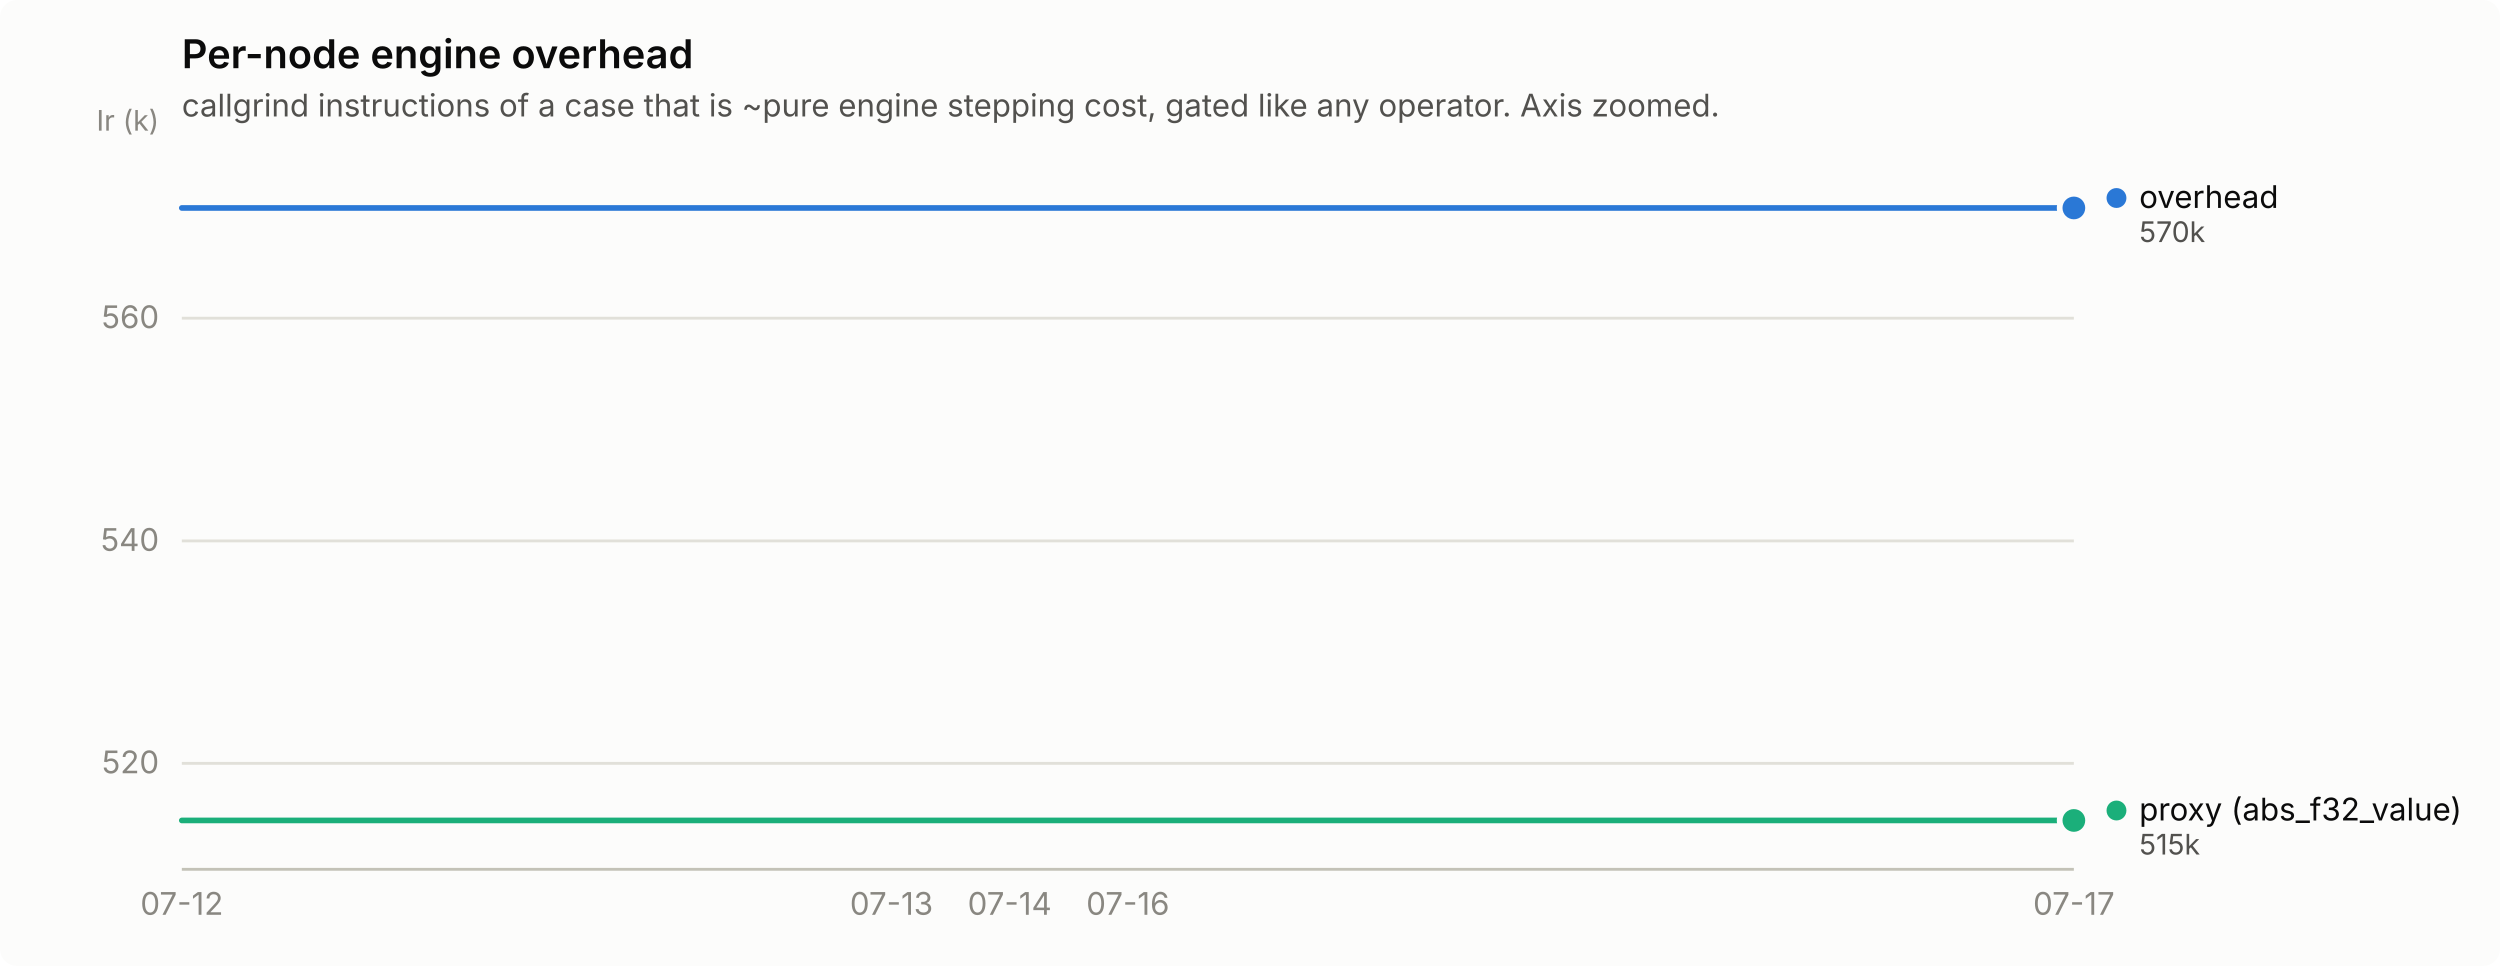
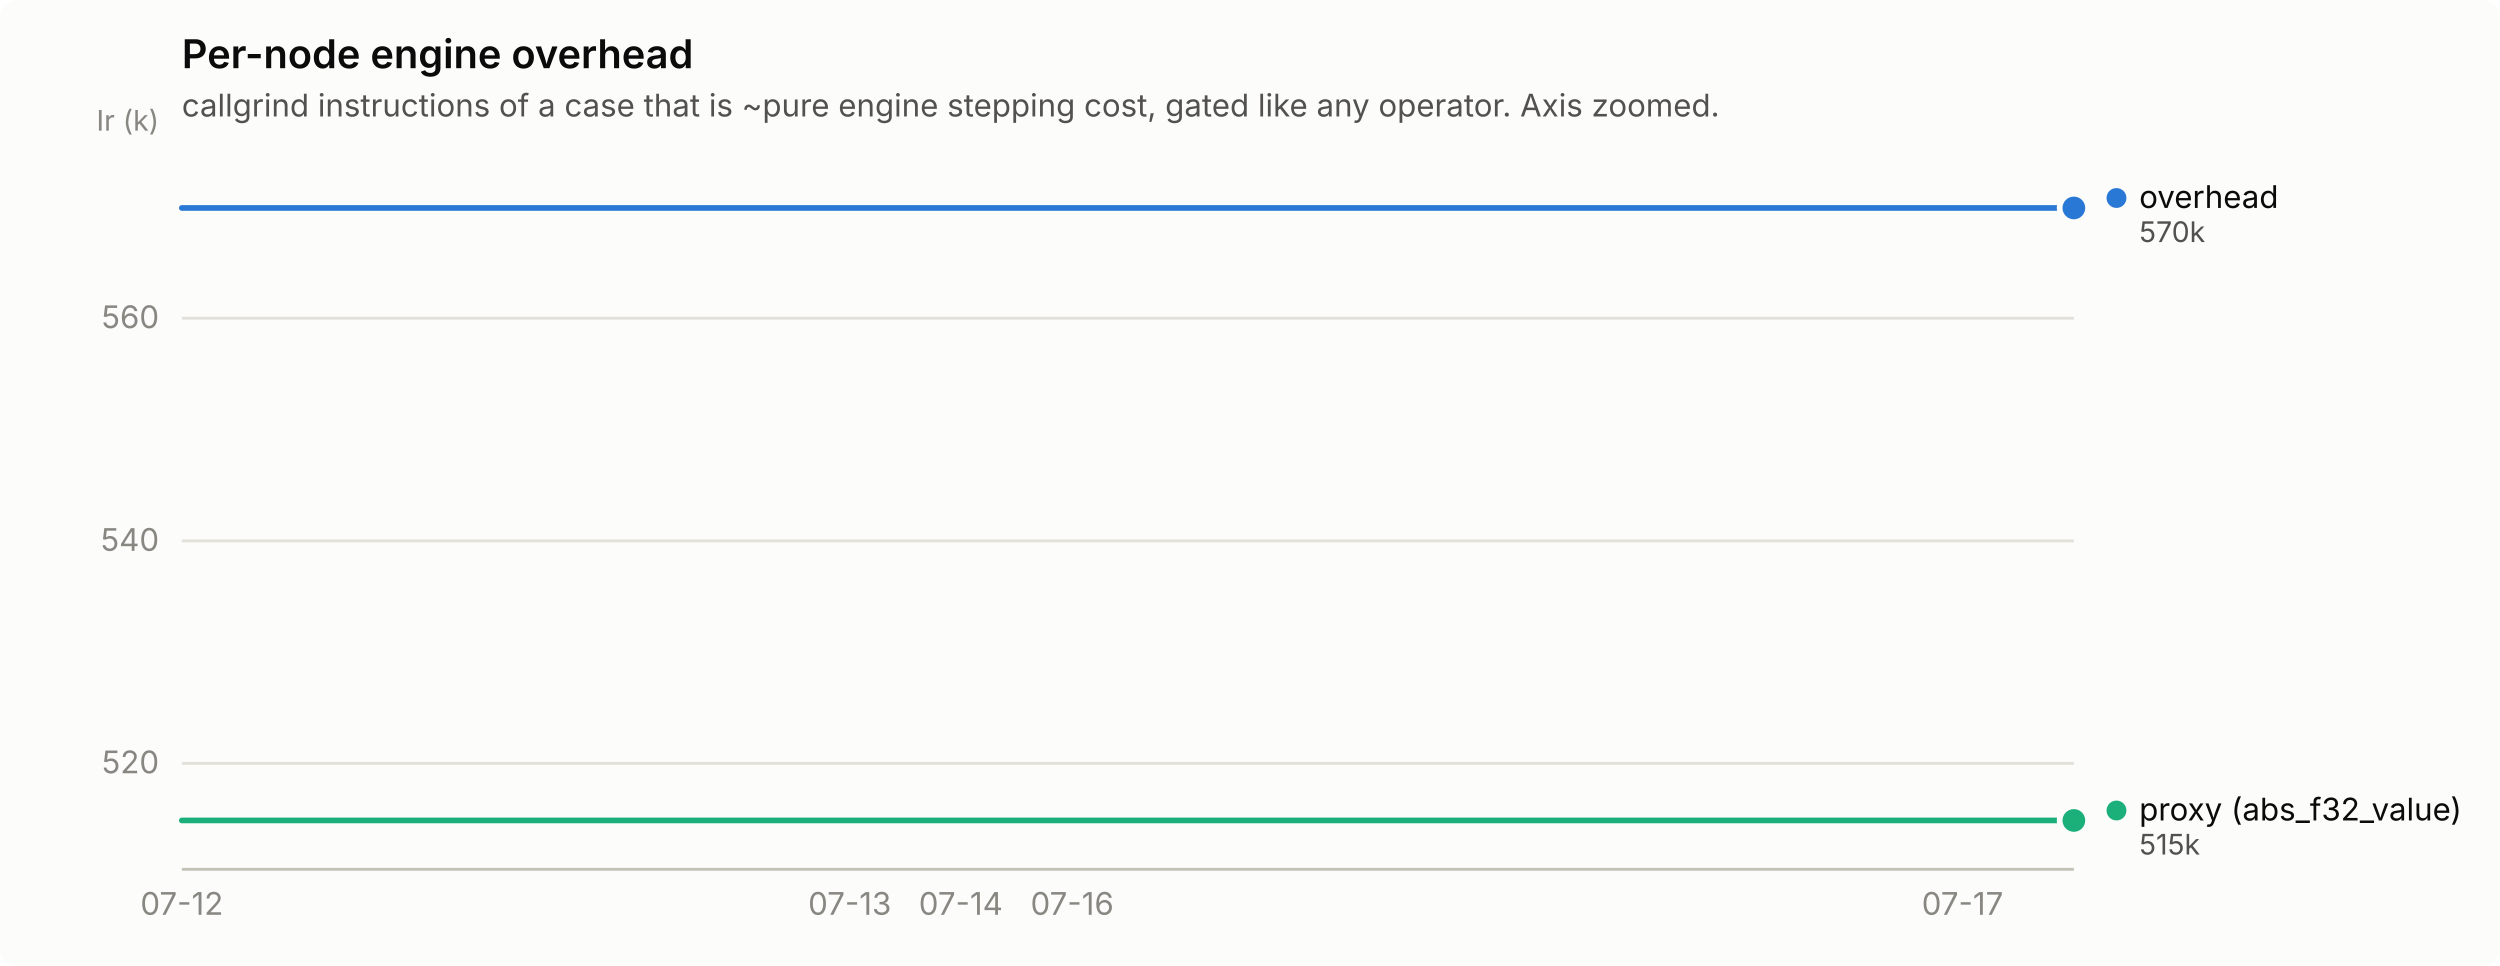
<svg xmlns="http://www.w3.org/2000/svg" width="880" height="340" viewBox="0 0 880 340" role="img" aria-label="Per-node engine overhead">
  <rect width="880" height="340" rx="6" fill="#fcfcfb" />
  <text x="64" y="24" font-family="system-ui, -apple-system, &quot;Segoe UI&quot;, sans-serif" font-size="14" font-weight="600" fill="#0b0b0b">Per-node engine overhead</text>
  <text x="64" y="41" font-family="system-ui, -apple-system, &quot;Segoe UI&quot;, sans-serif" font-size="11" fill="#52514e">callgrind instructions of a case that is ~pure engine stepping cost, gated like any operator. Axis zoomed.</text>
  <line x1="64" y1="268.7" x2="730" y2="268.7" stroke="#e1e0d9" stroke-width="1" />
  <text x="56" y="272.2" text-anchor="end" font-family="system-ui, -apple-system, &quot;Segoe UI&quot;, sans-serif" font-size="11" style="font-variant-numeric: tabular-nums" fill="#898781">520</text>
  <line x1="64" y1="190.4" x2="730" y2="190.4" stroke="#e1e0d9" stroke-width="1" />
  <text x="56" y="193.9" text-anchor="end" font-family="system-ui, -apple-system, &quot;Segoe UI&quot;, sans-serif" font-size="11" style="font-variant-numeric: tabular-nums" fill="#898781">540</text>
  <line x1="64" y1="112.0" x2="730" y2="112.0" stroke="#e1e0d9" stroke-width="1" />
  <text x="56" y="115.5" text-anchor="end" font-family="system-ui, -apple-system, &quot;Segoe UI&quot;, sans-serif" font-size="11" style="font-variant-numeric: tabular-nums" fill="#898781">560</text>
  <text x="56" y="46" text-anchor="end" font-family="system-ui, -apple-system, &quot;Segoe UI&quot;, sans-serif" font-size="10" fill="#898781">Ir (k)</text>
  <line x1="64" y1="306" x2="730" y2="306" stroke="#c3c2b7" stroke-width="1" />
  <text x="64.0" y="322" text-anchor="middle" font-family="system-ui, -apple-system, &quot;Segoe UI&quot;, sans-serif" font-size="11" style="font-variant-numeric: tabular-nums" fill="#898781">07-12</text>
-   <text x="313.8" y="322" text-anchor="middle" font-family="system-ui, -apple-system, &quot;Segoe UI&quot;, sans-serif" font-size="11" style="font-variant-numeric: tabular-nums" fill="#898781">07-13</text>
-   <text x="355.4" y="322" text-anchor="middle" font-family="system-ui, -apple-system, &quot;Segoe UI&quot;, sans-serif" font-size="11" style="font-variant-numeric: tabular-nums" fill="#898781">07-14</text>
-   <text x="397.0" y="322" text-anchor="middle" font-family="system-ui, -apple-system, &quot;Segoe UI&quot;, sans-serif" font-size="11" style="font-variant-numeric: tabular-nums" fill="#898781">07-16</text>
-   <text x="730.0" y="322" text-anchor="middle" font-family="system-ui, -apple-system, &quot;Segoe UI&quot;, sans-serif" font-size="11" style="font-variant-numeric: tabular-nums" fill="#898781">07-17</text>
-   <path d="M64.0,73.2 L105.6,73.2 L147.2,73.2 L188.9,73.2 L230.5,73.2 L272.1,73.2 L313.8,73.2 L355.4,73.2 L397.0,73.2 L438.6,73.2 L480.2,73.2 L521.9,73.2 L563.5,73.2 L605.1,73.2 L646.8,73.2 L688.4,73.2 L730.0,73.2" fill="none" stroke="#2a78d6" stroke-width="2" stroke-linejoin="round" stroke-linecap="round" />
+   <text x="299.1" y="322" text-anchor="middle" font-family="system-ui, -apple-system, &quot;Segoe UI&quot;, sans-serif" font-size="11" style="font-variant-numeric: tabular-nums" fill="#898781">07-13</text>
+   <text x="338.2" y="322" text-anchor="middle" font-family="system-ui, -apple-system, &quot;Segoe UI&quot;, sans-serif" font-size="11" style="font-variant-numeric: tabular-nums" fill="#898781">07-14</text>
+   <text x="377.4" y="322" text-anchor="middle" font-family="system-ui, -apple-system, &quot;Segoe UI&quot;, sans-serif" font-size="11" style="font-variant-numeric: tabular-nums" fill="#898781">07-16</text>
+   <text x="690.8" y="322" text-anchor="middle" font-family="system-ui, -apple-system, &quot;Segoe UI&quot;, sans-serif" font-size="11" style="font-variant-numeric: tabular-nums" fill="#898781">07-17</text>
+   <path d="M64.0,73.2 L103.2,73.2 L142.4,73.2 L181.5,73.2 L220.7,73.2 L259.9,73.2 L299.1,73.2 L338.2,73.2 L377.4,73.2 L416.6,73.2 L455.8,73.2 L494.9,73.2 L534.1,73.2 L573.3,73.2 L612.5,73.2 L651.6,73.2 L690.8,73.2 L730.0,73.2" fill="none" stroke="#2a78d6" stroke-width="2" stroke-linejoin="round" stroke-linecap="round" />
  <circle cx="730.0" cy="73.2" r="6" fill="#fcfcfb" />
  <circle cx="730.0" cy="73.2" r="4" fill="#2a78d6" />
-   <path d="M64.0,288.8 L105.6,288.8 L147.2,288.8 L188.9,288.8 L230.5,288.8 L272.1,288.8 L313.8,288.8 L355.4,288.8 L397.0,288.8 L438.6,288.8 L480.2,288.8 L521.9,288.8 L563.5,288.8 L605.1,288.8 L646.8,288.8 L688.4,288.8 L730.0,288.8" fill="none" stroke="#1baf7a" stroke-width="2" stroke-linejoin="round" stroke-linecap="round" />
+   <path d="M64.0,288.8 L103.2,288.8 L142.4,288.8 L181.5,288.8 L220.7,288.8 L259.9,288.8 L299.1,288.8 L338.2,288.8 L377.4,288.8 L416.6,288.8 L455.8,288.8 L494.9,288.8 L534.1,288.8 L573.3,288.8 L612.5,288.8 L651.6,288.8 L690.8,288.8 L730.0,288.8" fill="none" stroke="#1baf7a" stroke-width="2" stroke-linejoin="round" stroke-linecap="round" />
  <circle cx="730.0" cy="288.8" r="6" fill="#fcfcfb" />
  <circle cx="730.0" cy="288.8" r="4" fill="#1baf7a" />
  <circle cx="745.0" cy="69.7" r="3.5" fill="#2a78d6" />
  <text x="753.0" y="73.2" font-family="system-ui, -apple-system, &quot;Segoe UI&quot;, sans-serif" font-size="11" fill="#0b0b0b">overhead</text>
  <text x="753.0" y="85.2" font-family="system-ui, -apple-system, &quot;Segoe UI&quot;, sans-serif" font-size="10" style="font-variant-numeric: tabular-nums" fill="#52514e">570k</text>
  <circle cx="745.0" cy="285.3" r="3.5" fill="#1baf7a" />
  <text x="753.0" y="288.8" font-family="system-ui, -apple-system, &quot;Segoe UI&quot;, sans-serif" font-size="11" fill="#0b0b0b">proxy (abs_f32_value)</text>
  <text x="753.0" y="300.8" font-family="system-ui, -apple-system, &quot;Segoe UI&quot;, sans-serif" font-size="10" style="font-variant-numeric: tabular-nums" fill="#52514e">515k</text>
</svg>
